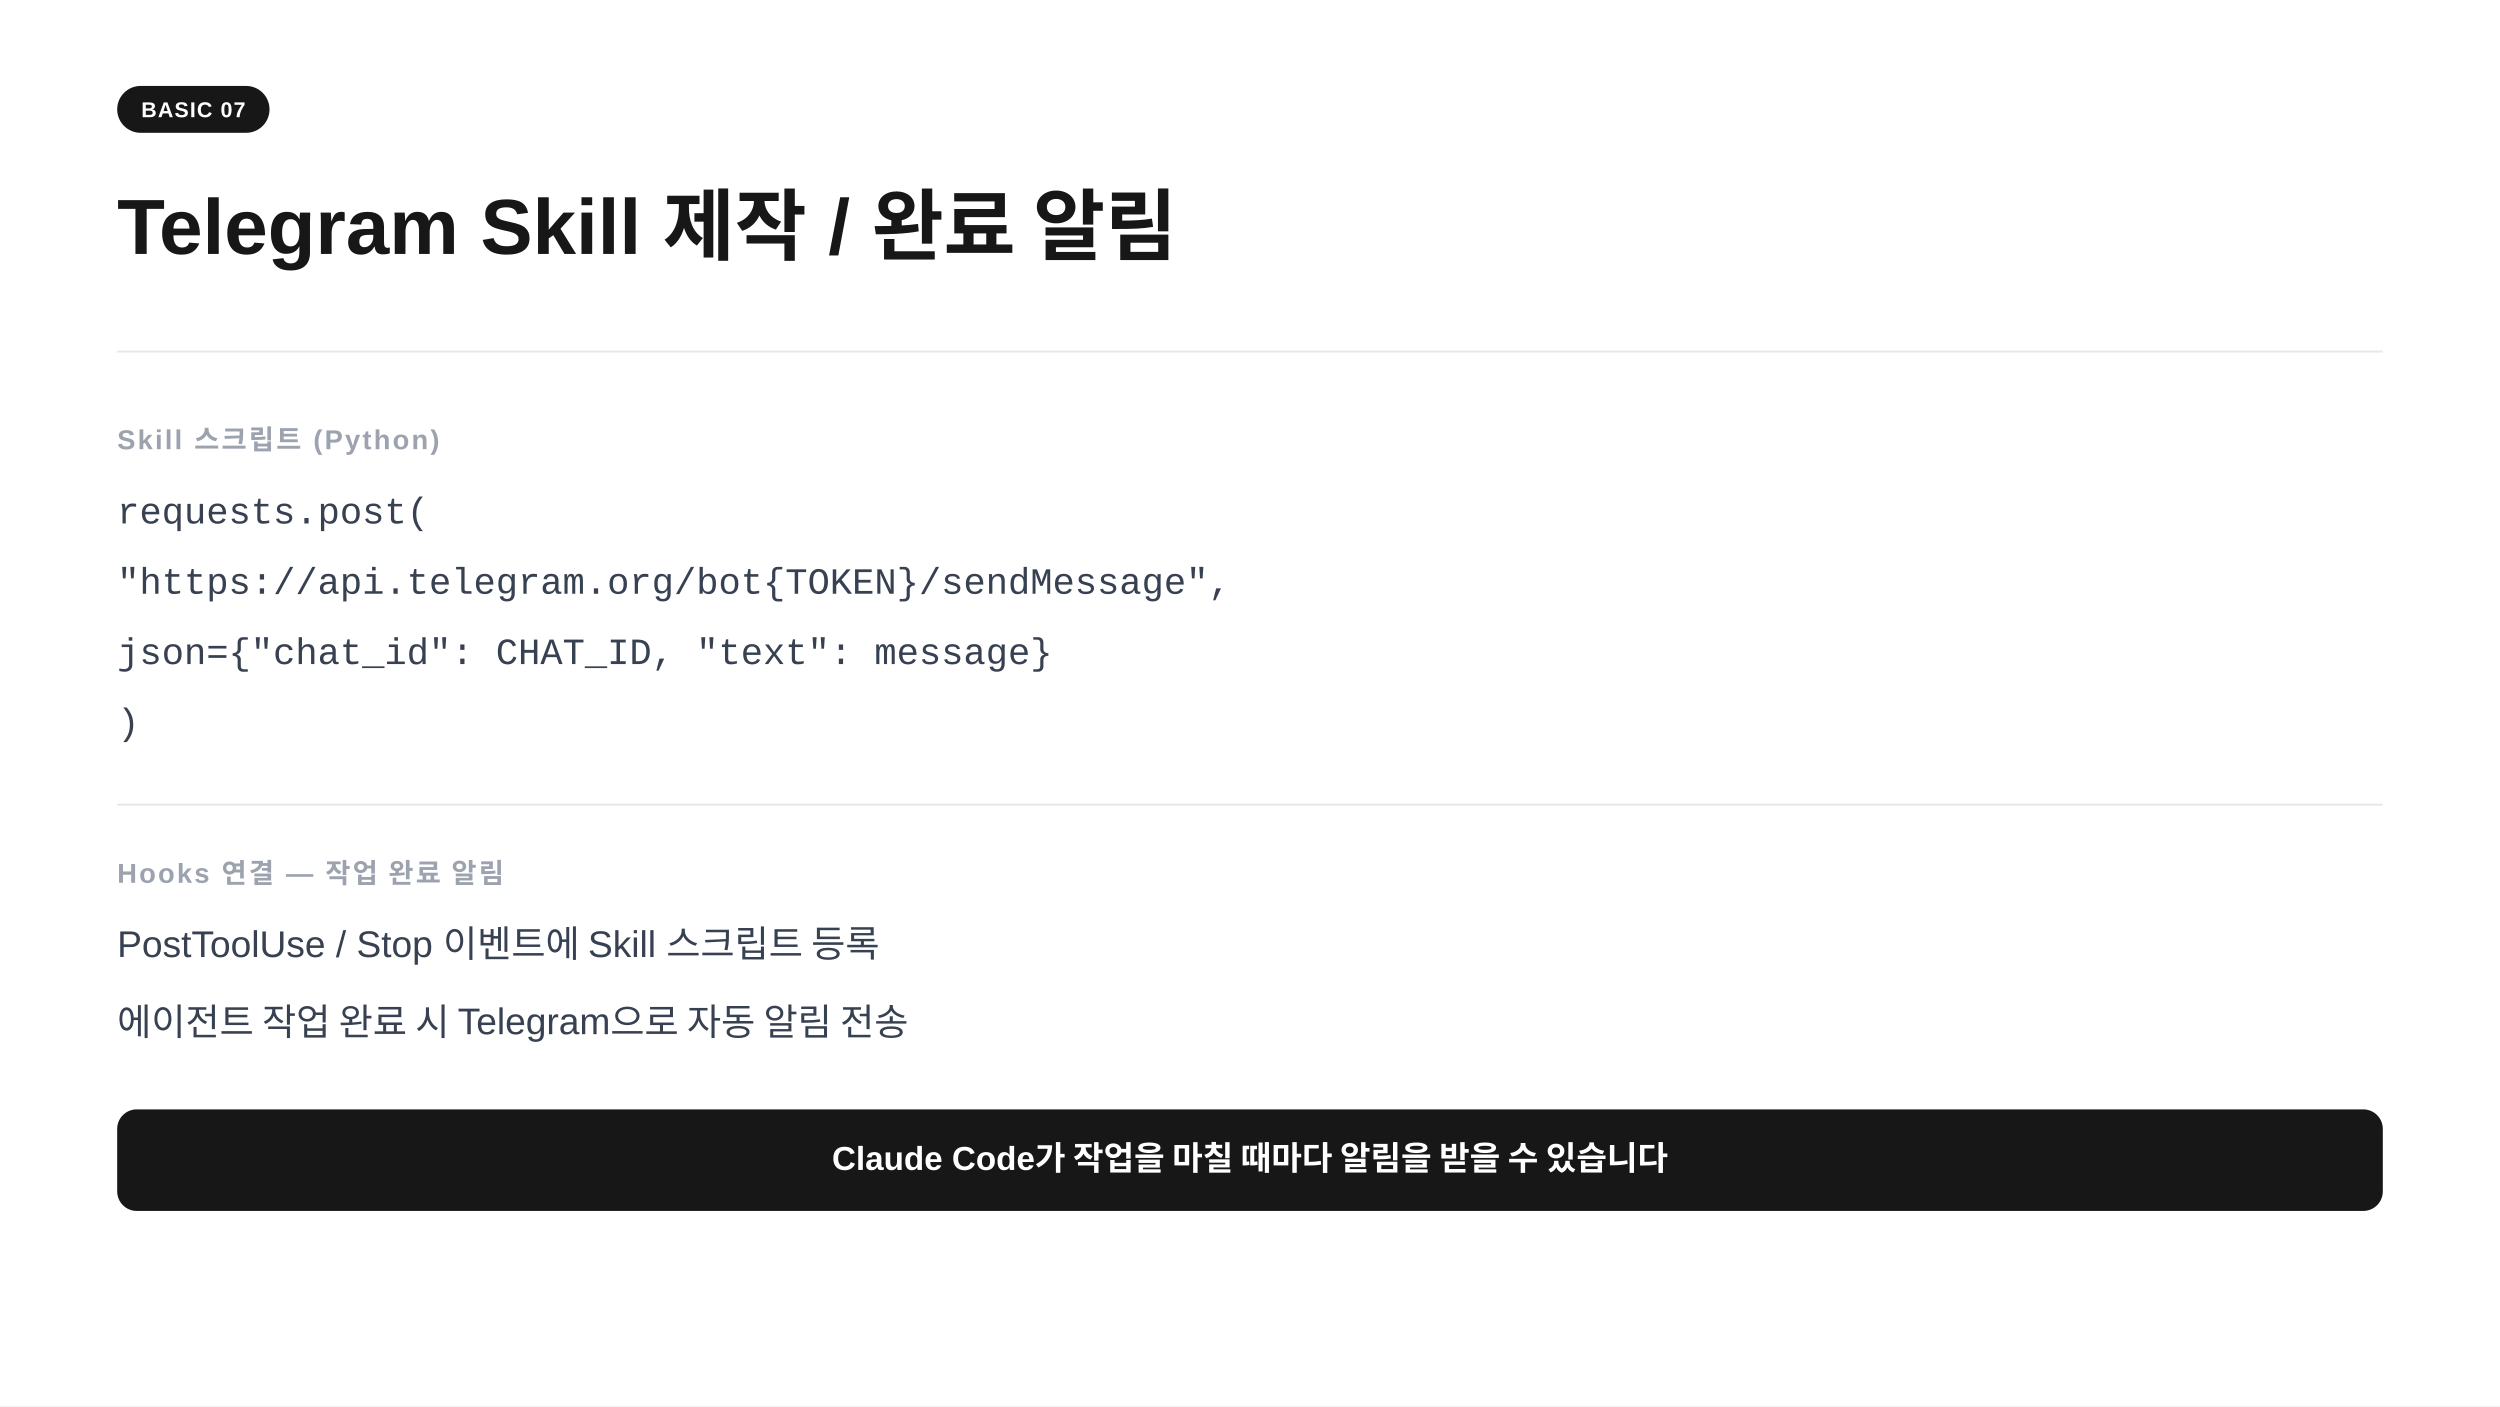
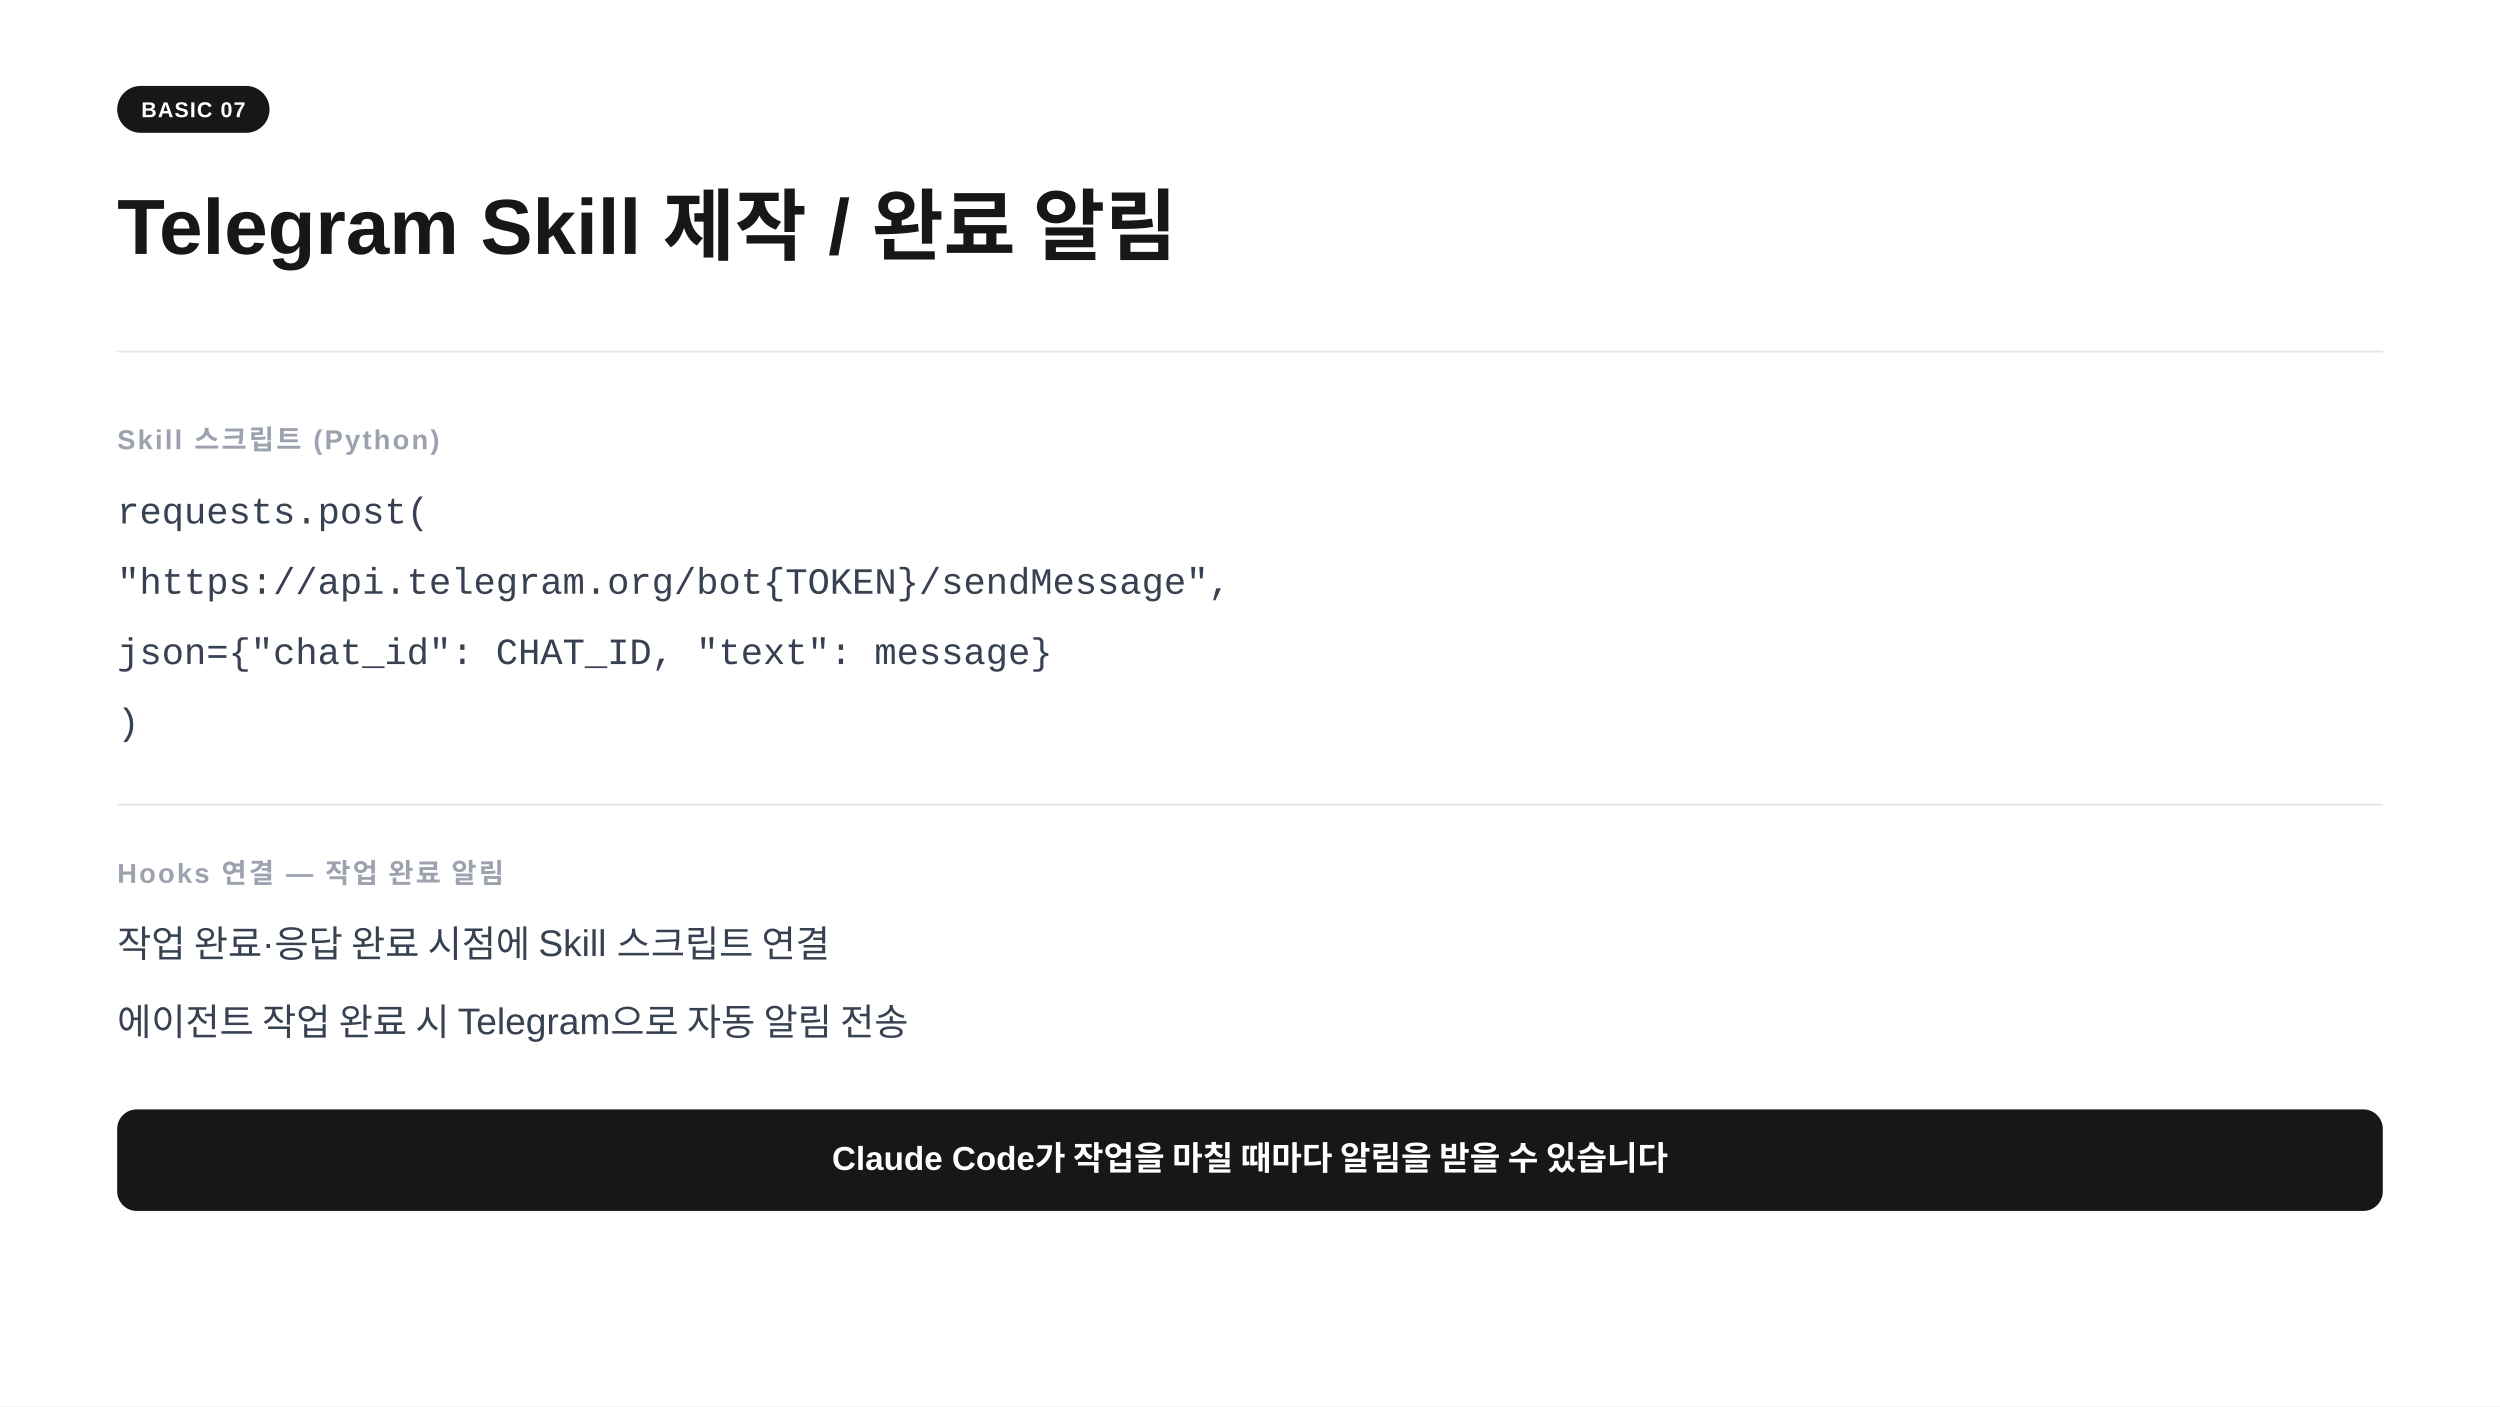
<svg xmlns="http://www.w3.org/2000/svg" width="1280" height="720" viewBox="0 0 1280 720">
  <rect width="1280" height="720" fill="#ffffff" />
  <rect x="60" y="44" width="78" height="24" rx="12" fill="#171717" />
  <text x="99" y="60" text-anchor="middle" font-family="-apple-system,BlinkMacSystemFont,'Segoe UI',Arial,sans-serif" font-size="11" font-weight="700" fill="#ffffff" letter-spacing="0.05em">BASIC 07</text>
  <text x="60" y="130" font-family="-apple-system,BlinkMacSystemFont,'Segoe UI',Arial,sans-serif" font-size="40" font-weight="700" fill="#171717">Telegram Skill 제작  /  완료 알림</text>
  <line x1="60" y1="180" x2="1220" y2="180" stroke="#e5e7eb" stroke-width="1" />
  <text x="60" y="230" font-family="-apple-system,BlinkMacSystemFont,'Segoe UI',Arial,sans-serif" font-size="14" font-weight="600" fill="#9ca3af" letter-spacing="0.08em">Skill 스크립트 (Python)</text>
  <text x="60" y="268" font-family="'Courier New',Courier,monospace" font-size="19" fill="#374151">requests.post(</text>
  <text x="60" y="304" font-family="'Courier New',Courier,monospace" font-size="19" fill="#374151">    "https://api.telegram.org/bot{TOKEN}/sendMessage",</text>
  <text x="60" y="340" font-family="'Courier New',Courier,monospace" font-size="19" fill="#374151">    json={"chat_id": CHAT_ID, "text": message}</text>
  <text x="60" y="376" font-family="'Courier New',Courier,monospace" font-size="19" fill="#374151">)</text>
  <line x1="60" y1="412" x2="1220" y2="412" stroke="#e5e7eb" stroke-width="1" />
  <text x="60" y="452" font-family="-apple-system,BlinkMacSystemFont,'Segoe UI',Arial,sans-serif" font-size="14" font-weight="600" fill="#9ca3af" letter-spacing="0.08em">Hooks 연결 — 작업 완료 알림</text>
-   <text x="60" y="490" font-family="-apple-system,BlinkMacSystemFont,'Segoe UI',Arial,sans-serif" font-size="19" fill="#374151">PostToolUse / Stop 이벤트에 Skill 스크립트 등록</text>
+   <text x="60" y="490" font-family="-apple-system,BlinkMacSystemFont,'Segoe UI',Arial,sans-serif" font-size="19" fill="#374151">작업 완료·응답 완료 시점에 Skill 스크립트 연결</text>
  <text x="60" y="530" font-family="-apple-system,BlinkMacSystemFont,'Segoe UI',Arial,sans-serif" font-size="19" fill="#374151">에이전트 작업 완료 시 Telegram으로 자동 알림 전송</text>
  <rect x="60" y="568" width="1160" height="52" rx="10" fill="#171717" />
  <text x="640" y="599" text-anchor="middle" font-family="-apple-system,BlinkMacSystemFont,'Segoe UI',Arial,sans-serif" font-size="17" font-weight="600" fill="#ffffff">Claude Code가 작업을 마칠 때마다 알림을 받을 수 있습니다</text>
</svg>
